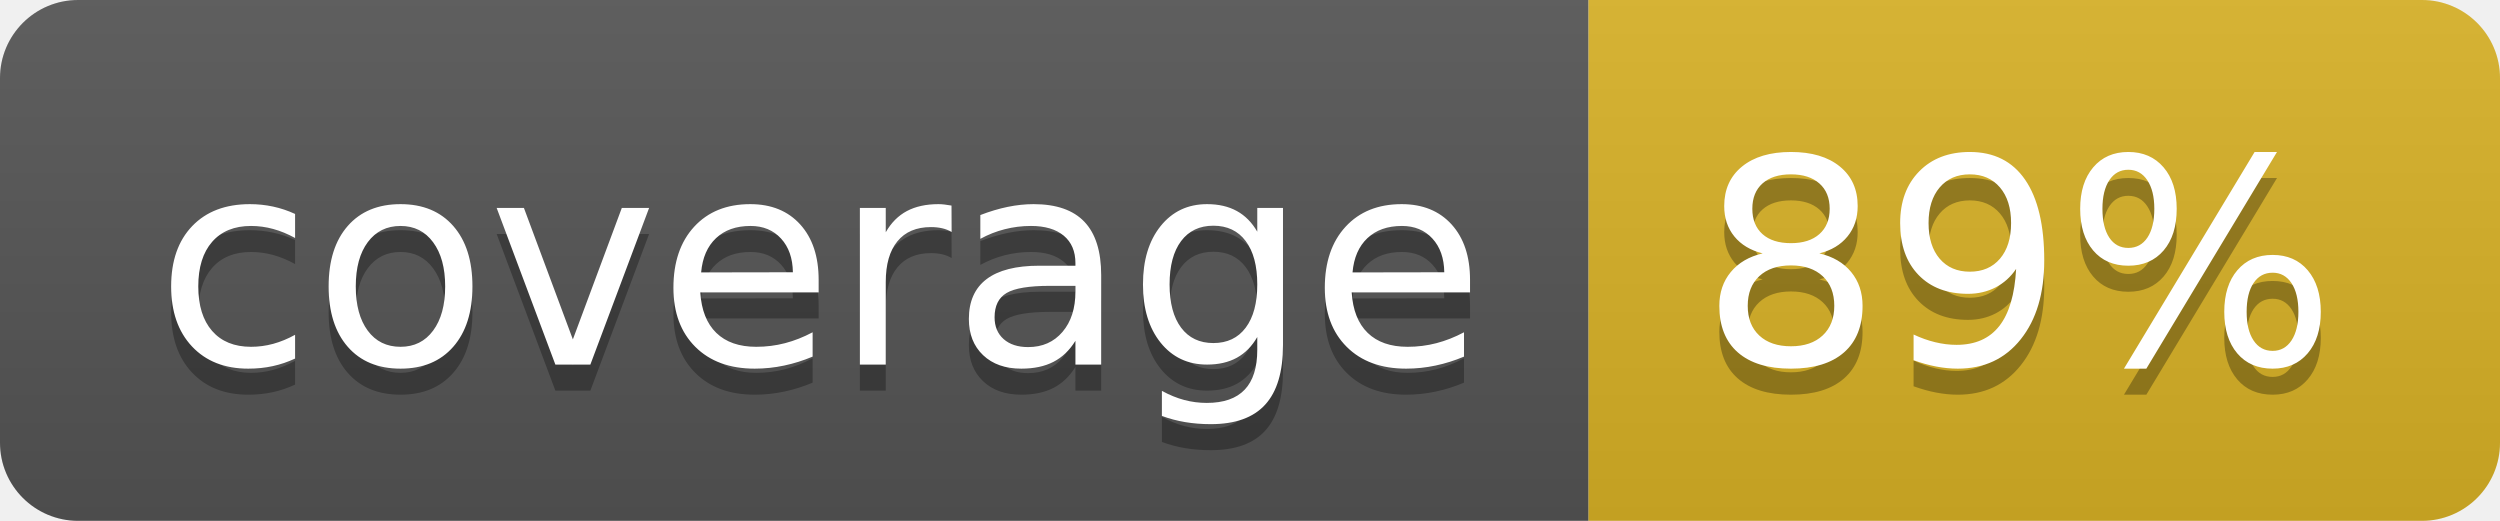
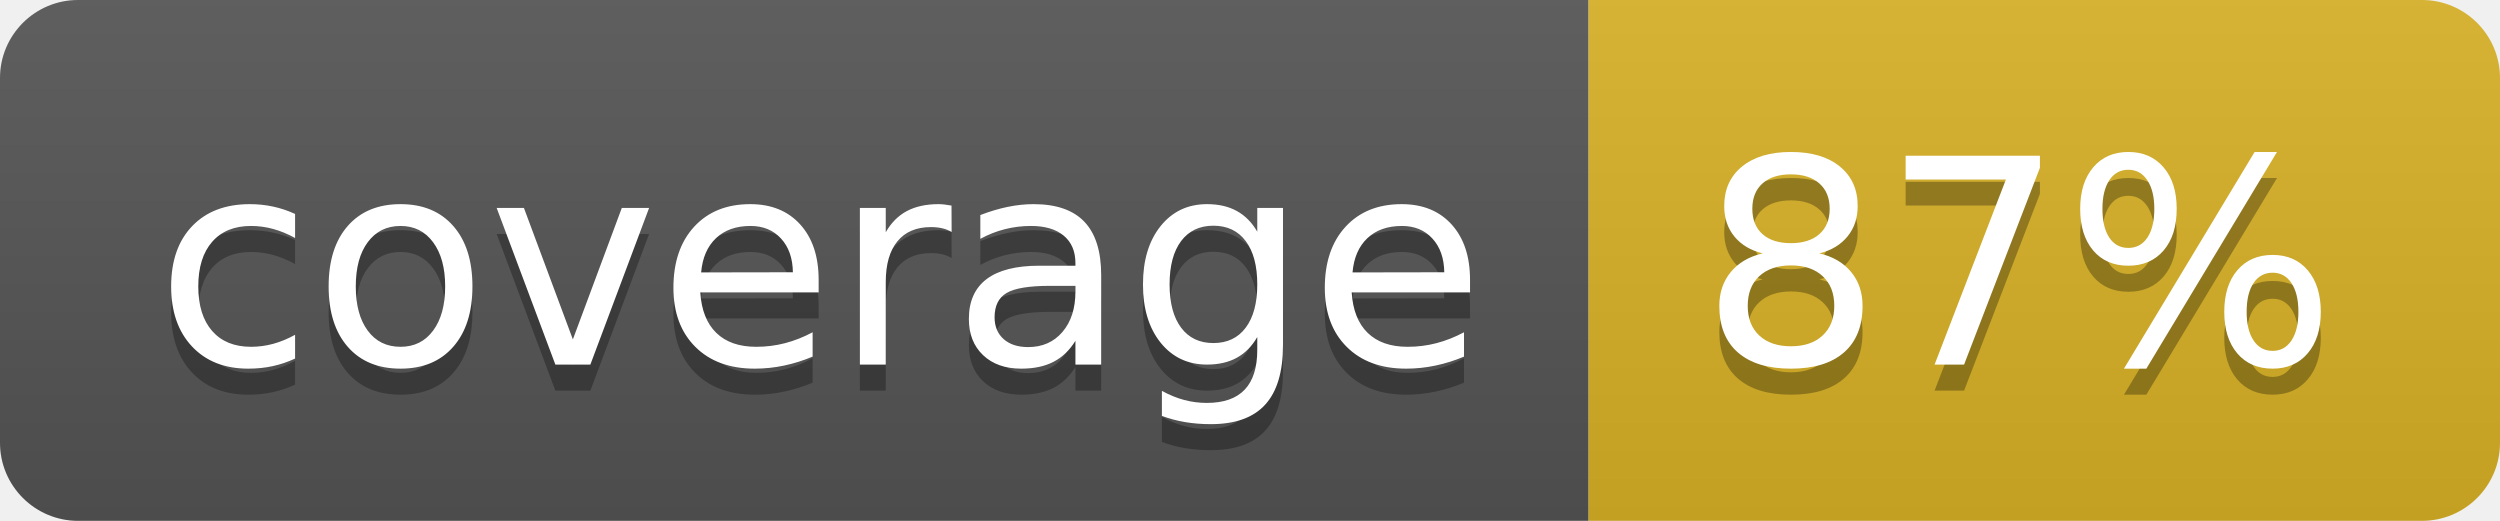
<svg xmlns="http://www.w3.org/2000/svg" width="96" height="20">
  <linearGradient id="b" x2="0" y2="100%">
    <stop offset="0" stop-color="#bbb" stop-opacity=".1" />
    <stop offset="1" stop-opacity=".1" />
  </linearGradient>
  <clipPath id="a">
    <rect width="96" height="20" rx="3" fill="#fff" />
  </clipPath>
  <g clip-path="url(#a)">
    <path fill="#555" d="M0 0h61v20H0z" />
    <path fill="#D9B226" d="M61 0h35v20H61z" />
    <path fill="url(#b)" d="M0 0h96v20H0z" />
  </g>
  <g fill="#fff" text-anchor="middle" font-family="DejaVu Sans,Verdana,Geneva,sans-serif" font-size="110">
    <text x="315" y="150" fill="#010101" fill-opacity=".3" transform="scale(.1)" textLength="510">coverage</text>
    <text x="315" y="140" transform="scale(.1)" textLength="510">coverage</text>
-     <text x="775" y="150" fill="#010101" fill-opacity=".3" transform="scale(.1)" textLength="250">89%</text>
-     <text x="775" y="140" transform="scale(.1)" textLength="250">89%</text>
+     <text x="775" y="150" fill="#010101" fill-opacity=".3" transform="scale(.1)" textLength="250">87%</text>
+     <text x="775" y="140" transform="scale(.1)" textLength="250">87%</text>
  </g>
</svg>
